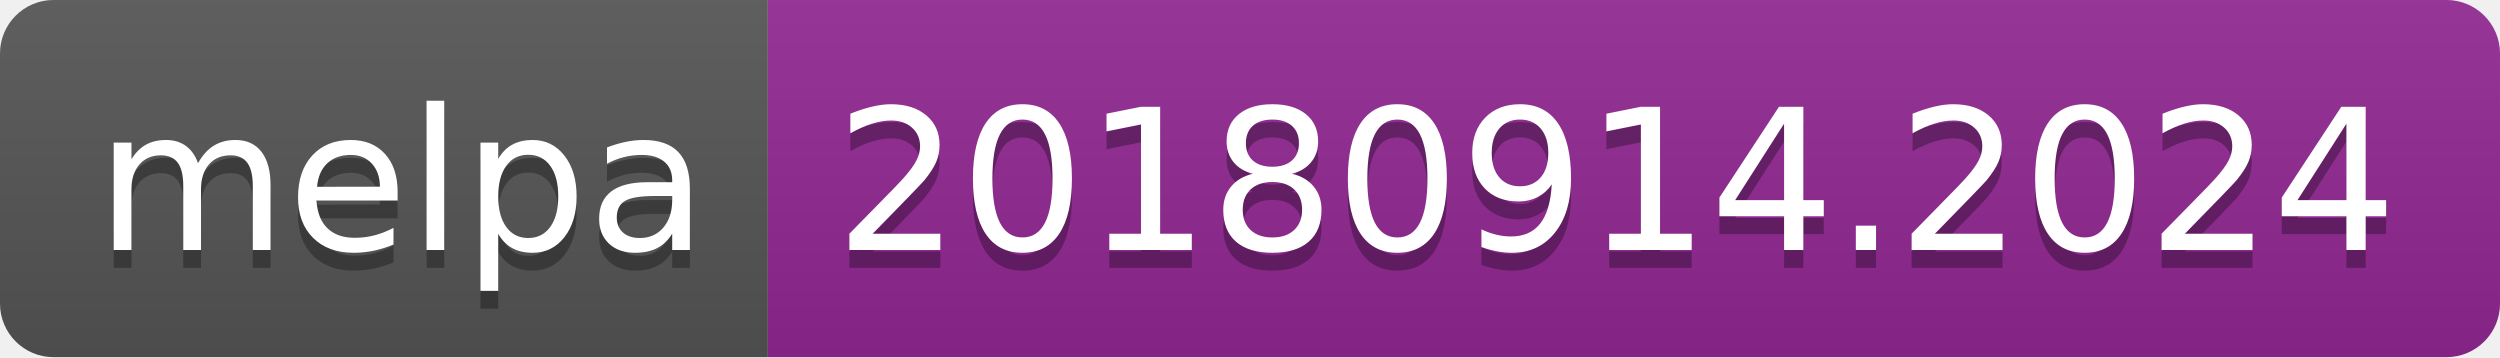
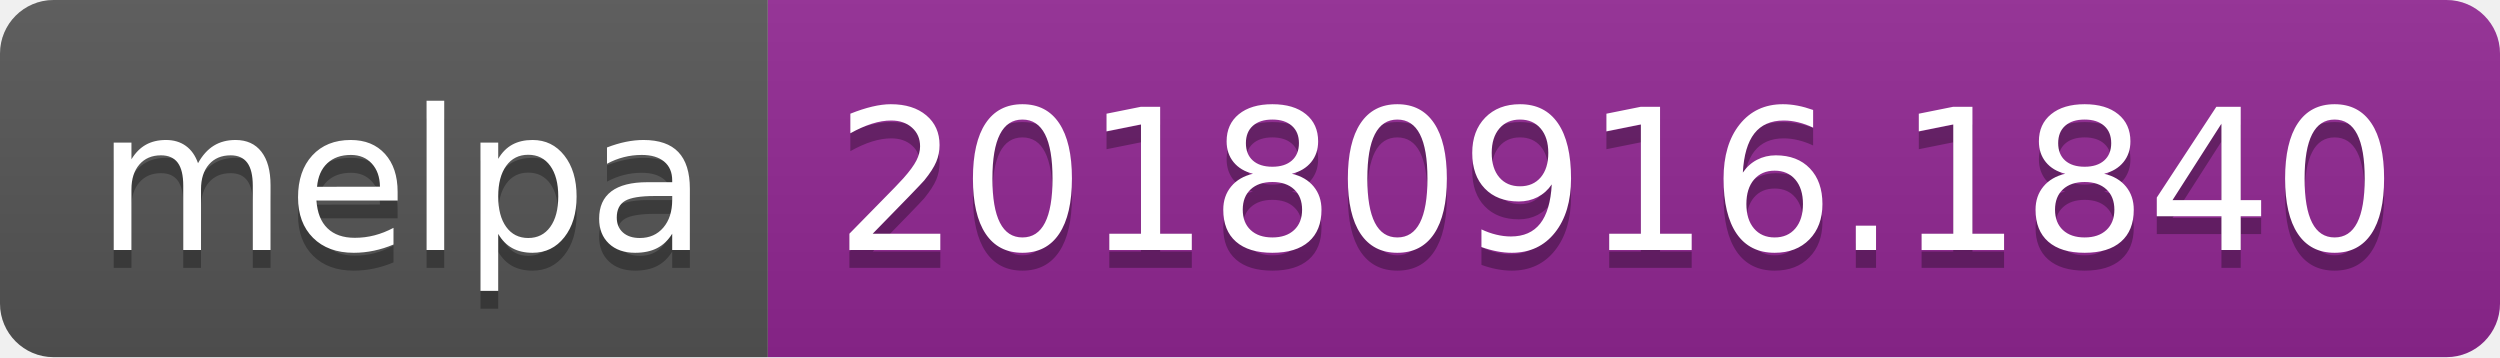
<svg xmlns="http://www.w3.org/2000/svg" width="140" height="20">
  <linearGradient id="b" x2="0" y2="100%">
    <stop offset="0" stop-color="#bbb" stop-opacity=".1" />
    <stop offset="1" stop-opacity=".1" />
  </linearGradient>
  <clipPath id="a">
    <rect width="140" height="20" rx="3" fill="#fff" />
  </clipPath>
  <g clip-path="url(#a)">
    <path fill="#555" d="M0 0h43v20H0z" />
    <path fill="#922793" d="M43 0h97v20H43z" />
    <path fill="url(#b)" d="M0 0h140v20H0z" />
  </g>
  <g fill="#fff" text-anchor="middle" font-family="DejaVu Sans,Verdana,Geneva,sans-serif" font-size="110">
    <text x="225" y="150" fill="#010101" fill-opacity=".3" transform="scale(.1)" textLength="330">melpa</text>
    <text x="225" y="140" transform="scale(.1)" textLength="330">melpa</text>
-     <text x="905" y="150" fill="#010101" fill-opacity=".3" transform="scale(.1)" textLength="870">20180914.2024</text>
-     <text x="905" y="140" transform="scale(.1)" textLength="870">20180914.2024</text>
+     <text x="905" y="150" fill="#010101" fill-opacity=".3" transform="scale(.1)" textLength="870">20180916.1840</text>
+     <text x="905" y="140" transform="scale(.1)" textLength="870">20180916.1840</text>
  </g>
</svg>
